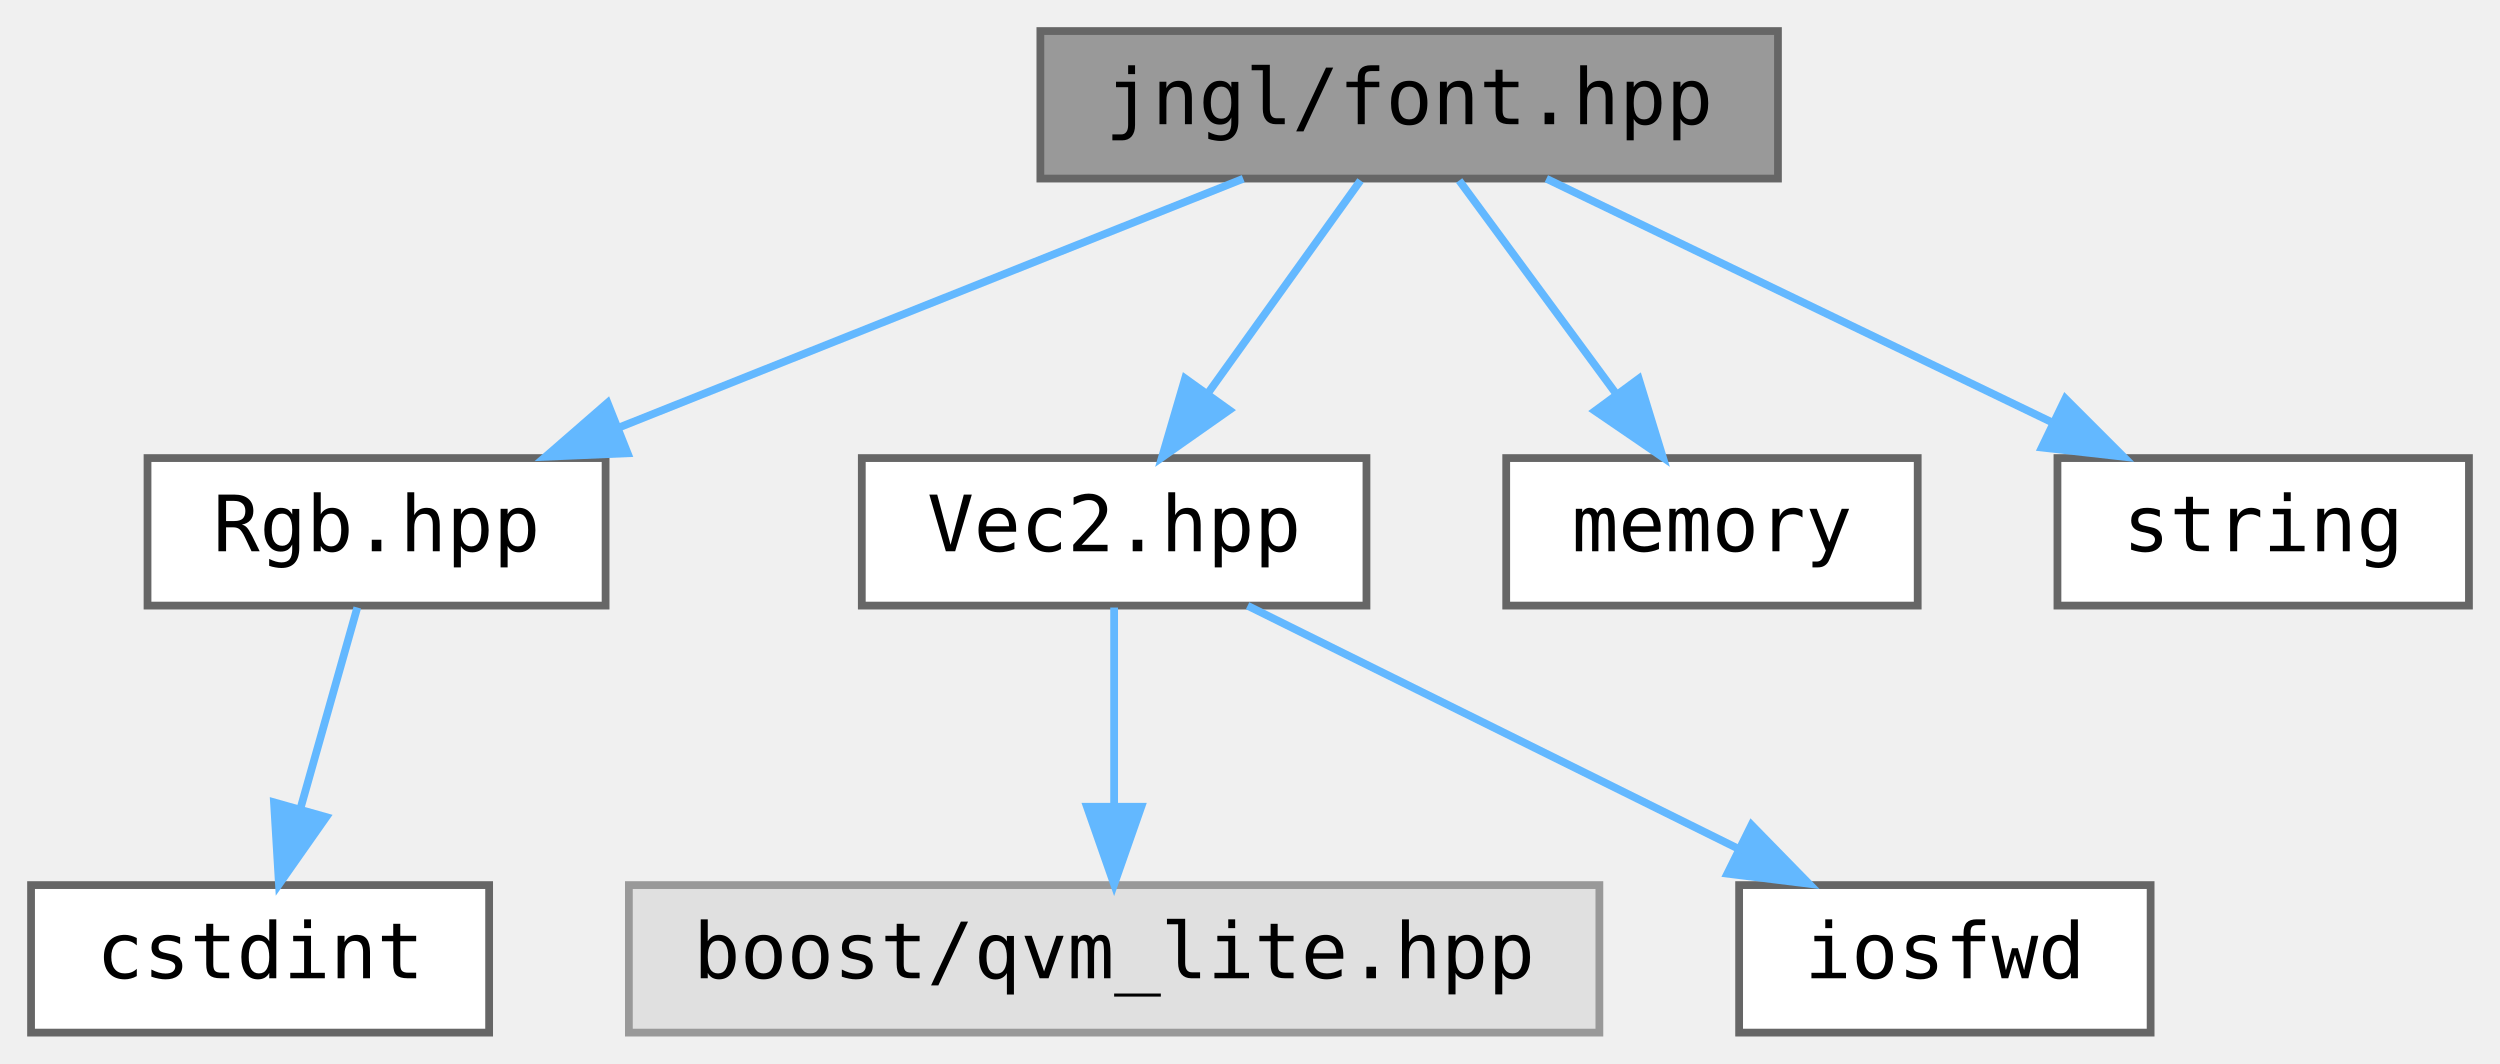
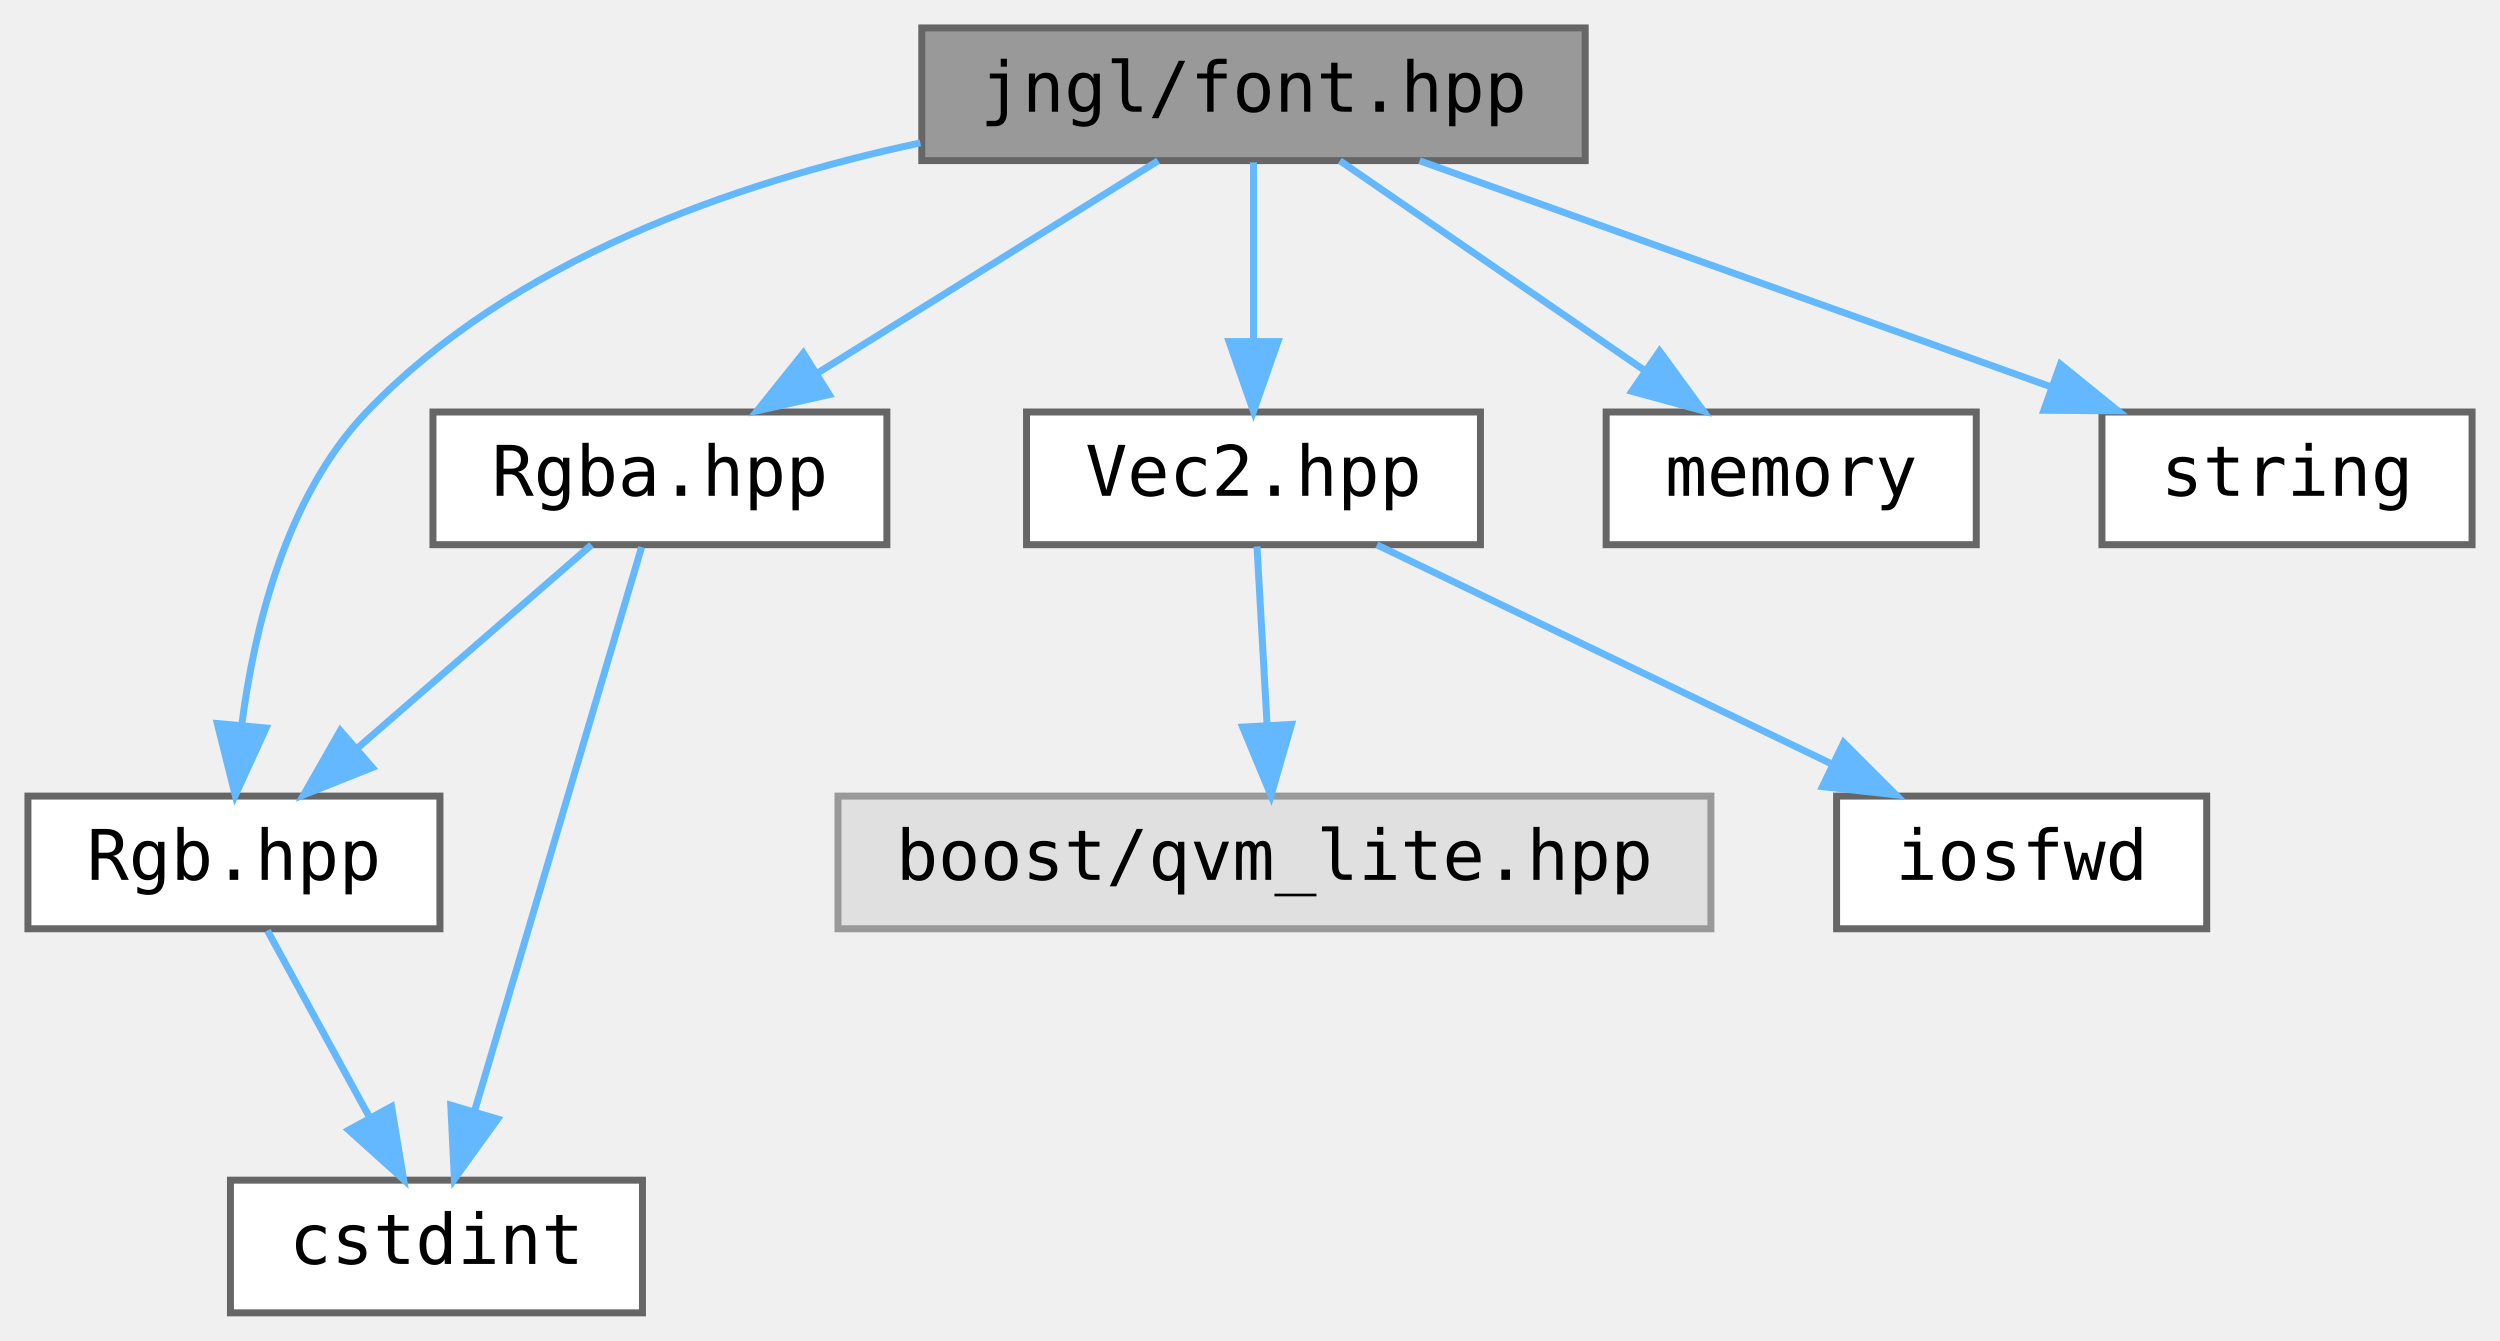
- <svg xmlns="http://www.w3.org/2000/svg" xmlns:xlink="http://www.w3.org/1999/xlink" width="322pt" height="137pt" viewBox="0.00 0.00 322.00 137.00">
-   <g id="graph0" class="graph" transform="scale(1 1) rotate(0) translate(4 133)">
+ <svg xmlns="http://www.w3.org/2000/svg" xmlns:xlink="http://www.w3.org/1999/xlink" width="358pt" height="192pt" viewBox="0.00 0.00 358.00 192.00">
+   <g id="graph0" class="graph" transform="scale(1 1) rotate(0) translate(4 188)">
    <g id="node1" class="node">
      <g id="a_node1">
        <a xlink:title="Contains jngl::Font class and related functions.">
-           <polygon fill="#999999" stroke="#666666" points="225,-129 130,-129 130,-110 225,-110 225,-129" />
-           <text text-anchor="middle" x="177.5" y="-117" font-family="ui-monospace,monospace" font-size="10.00">jngl/font.hpp</text>
+           <polygon fill="#999999" stroke="#666666" points="223,-184 128,-184 128,-165 223,-165 223,-184" />
+           <text text-anchor="middle" x="175.5" y="-172" font-family="ui-monospace,monospace" font-size="10.00">jngl/font.hpp</text>
        </a>
      </g>
    </g>
    <g id="node2" class="node">
      <g id="a_node2">
        <a xlink:href="Rgb_8hpp.html" target="_top" xlink:title="Contains jngl::Rgb class.">
-           <polygon fill="white" stroke="#666666" points="74,-74 15,-74 15,-55 74,-55 74,-74" />
-           <text text-anchor="middle" x="44.5" y="-62" font-family="ui-monospace,monospace" font-size="10.00">Rgb.hpp</text>
+           <polygon fill="white" stroke="#666666" points="59,-74 0,-74 0,-55 59,-55 59,-74" />
+           <text text-anchor="middle" x="29.5" y="-62" font-family="ui-monospace,monospace" font-size="10.00">Rgb.hpp</text>
        </a>
      </g>
    </g>
    <g id="edge1" class="edge">
-       <path fill="none" stroke="#63b8ff" d="M156.13,-109.98C134.35,-101.3 100.34,-87.75 75.58,-77.88" />
-       <polygon fill="#63b8ff" stroke="#63b8ff" points="76.84,-74.62 66.26,-74.17 74.25,-81.12 76.84,-74.62" />
+       <path fill="none" stroke="#63b8ff" d="M127.8,-167.54C101.15,-161.84 69.23,-150.71 48.5,-129 36.96,-116.92 32.4,-98.11 30.61,-84.1" />
+       <polygon fill="#63b8ff" stroke="#63b8ff" points="34.1,-83.75 29.69,-74.11 27.12,-84.39 34.1,-83.75" />
    </g>
    <g id="node4" class="node">
      <g id="a_node4">
-         <a xlink:href="Vec2_8hpp.html" target="_top" xlink:title="Contains jngl::Vec2 class.">
-           <polygon fill="white" stroke="#666666" points="172,-74 107,-74 107,-55 172,-55 172,-74" />
-           <text text-anchor="middle" x="139.5" y="-62" font-family="ui-monospace,monospace" font-size="10.00">Vec2.hpp</text>
+         <a xlink:href="Rgba_8hpp.html" target="_top" xlink:title="Contains jngl::Rgba class.">
+           <polygon fill="white" stroke="#666666" points="123,-129 58,-129 58,-110 123,-110 123,-129" />
+           <text text-anchor="middle" x="90.5" y="-117" font-family="ui-monospace,monospace" font-size="10.00">Rgba.hpp</text>
        </a>
      </g>
    </g>
    <g id="edge3" class="edge">
-       <path fill="none" stroke="#63b8ff" d="M171.23,-109.75C165.91,-102.34 158.14,-91.5 151.62,-82.41" />
-       <polygon fill="#63b8ff" stroke="#63b8ff" points="154.33,-80.18 145.66,-74.09 148.64,-84.26 154.33,-80.18" />
+       <path fill="none" stroke="#63b8ff" d="M161.84,-164.98C148.66,-156.77 128.47,-144.18 112.93,-134.49" />
+       <polygon fill="#63b8ff" stroke="#63b8ff" points="114.74,-131.49 104.41,-129.17 111.04,-137.43 114.74,-131.49" />
    </g>
-     <g id="node7" class="node">
-       <g id="a_node7">
-         <a target="_parent" xlink:href="http://en.cppreference.com/w/cpp/header/memory.html" xlink:title=" ">
-           <polygon fill="white" stroke="#666666" points="243,-74 190,-74 190,-55 243,-55 243,-74" />
-           <text text-anchor="middle" x="216.5" y="-62" font-family="ui-monospace,monospace" font-size="10.00">memory</text>
+     <g id="node5" class="node">
+       <g id="a_node5">
+         <a xlink:href="Vec2_8hpp.html" target="_top" xlink:title="Contains jngl::Vec2 class.">
+           <polygon fill="white" stroke="#666666" points="208,-129 143,-129 143,-110 208,-110 208,-129" />
+           <text text-anchor="middle" x="175.5" y="-117" font-family="ui-monospace,monospace" font-size="10.00">Vec2.hpp</text>
        </a>
      </g>
    </g>
    <g id="edge6" class="edge">
-       <path fill="none" stroke="#63b8ff" d="M183.94,-109.75C189.39,-102.34 197.36,-91.5 204.06,-82.41" />
-       <polygon fill="#63b8ff" stroke="#63b8ff" points="207.07,-84.22 210.18,-74.09 201.43,-80.07 207.07,-84.22" />
+       <path fill="none" stroke="#63b8ff" d="M175.5,-164.75C175.5,-157.8 175.5,-147.85 175.5,-139.13" />
+       <polygon fill="#63b8ff" stroke="#63b8ff" points="179,-139.09 175.5,-129.09 172,-139.09 179,-139.09" />
    </g>
    <g id="node8" class="node">
      <g id="a_node8">
+         <a target="_parent" xlink:href="http://en.cppreference.com/w/cpp/header/memory.html" xlink:title=" ">
+           <polygon fill="white" stroke="#666666" points="279,-129 226,-129 226,-110 279,-110 279,-129" />
+           <text text-anchor="middle" x="252.5" y="-117" font-family="ui-monospace,monospace" font-size="10.00">memory</text>
+         </a>
+       </g>
+     </g>
+     <g id="edge9" class="edge">
+       <path fill="none" stroke="#63b8ff" d="M187.87,-164.98C199.59,-156.92 217.42,-144.65 231.39,-135.03" />
+       <polygon fill="#63b8ff" stroke="#63b8ff" points="233.65,-137.72 239.9,-129.17 229.68,-131.96 233.65,-137.72" />
+     </g>
+     <g id="node9" class="node">
+       <g id="a_node9">
        <a target="_parent" xlink:href="http://en.cppreference.com/w/cpp/header/string.html" xlink:title=" ">
-           <polygon fill="white" stroke="#666666" points="314,-74 261,-74 261,-55 314,-55 314,-74" />
-           <text text-anchor="middle" x="287.5" y="-62" font-family="ui-monospace,monospace" font-size="10.00">string</text>
+           <polygon fill="white" stroke="#666666" points="350,-129 297,-129 297,-110 350,-110 350,-129" />
+           <text text-anchor="middle" x="323.5" y="-117" font-family="ui-monospace,monospace" font-size="10.00">string</text>
+         </a>
+       </g>
+     </g>
+     <g id="edge10" class="edge">
+       <path fill="none" stroke="#63b8ff" d="M199.28,-164.98C223.73,-156.23 262.03,-142.51 289.65,-132.62" />
+       <polygon fill="#63b8ff" stroke="#63b8ff" points="291.05,-135.84 299.29,-129.17 288.69,-129.25 291.05,-135.84" />
+     </g>
+     <g id="node3" class="node">
+       <g id="a_node3">
+         <a target="_parent" xlink:href="http://en.cppreference.com/w/cpp/header/cstdint.html" xlink:title=" ">
+           <polygon fill="white" stroke="#666666" points="88,-19 29,-19 29,0 88,0 88,-19" />
+           <text text-anchor="middle" x="58.5" y="-7" font-family="ui-monospace,monospace" font-size="10.00">cstdint</text>
+         </a>
+       </g>
+     </g>
+     <g id="edge2" class="edge">
+       <path fill="none" stroke="#63b8ff" d="M34.29,-54.75C38.26,-47.49 44.03,-36.95 48.93,-27.98" />
+       <polygon fill="#63b8ff" stroke="#63b8ff" points="52.07,-29.54 53.8,-19.09 45.93,-26.18 52.07,-29.54" />
+     </g>
+     <g id="edge4" class="edge">
+       <path fill="none" stroke="#63b8ff" d="M80.7,-109.98C71.68,-102.15 58.09,-90.34 47.18,-80.86" />
+       <polygon fill="#63b8ff" stroke="#63b8ff" points="49.32,-78.09 39.48,-74.17 44.73,-83.37 49.32,-78.09" />
+     </g>
+     <g id="edge5" class="edge">
+       <path fill="none" stroke="#63b8ff" d="M87.88,-109.66C82.68,-92.09 70.93,-52.45 63.97,-28.95" />
+       <polygon fill="#63b8ff" stroke="#63b8ff" points="67.26,-27.75 61.07,-19.16 60.55,-29.74 67.26,-27.75" />
+     </g>
+     <g id="node6" class="node">
+       <g id="a_node6">
+         <a xlink:title=" ">
+           <polygon fill="#e0e0e0" stroke="#999999" points="241,-74 116,-74 116,-55 241,-55 241,-74" />
+           <text text-anchor="middle" x="178.5" y="-62" font-family="ui-monospace,monospace" font-size="10.00">boost/qvm_lite.hpp</text>
        </a>
      </g>
    </g>
    <g id="edge7" class="edge">
-       <path fill="none" stroke="#63b8ff" d="M195.17,-109.98C212.79,-101.5 240.08,-88.35 260.43,-78.54" />
-       <polygon fill="#63b8ff" stroke="#63b8ff" points="262.02,-81.66 269.51,-74.17 258.98,-75.36 262.02,-81.66" />
+       <path fill="none" stroke="#63b8ff" d="M176,-109.75C176.39,-102.8 176.95,-92.85 177.45,-84.13" />
+       <polygon fill="#63b8ff" stroke="#63b8ff" points="180.94,-84.27 178.01,-74.09 173.95,-83.88 180.94,-84.27" />
    </g>
-     <g id="node3" class="node">
-       <g id="a_node3">
-         <a target="_parent" xlink:href="http://en.cppreference.com/w/cpp/header/cstdint.html" xlink:title=" ">
-           <polygon fill="white" stroke="#666666" points="59,-19 0,-19 0,0 59,0 59,-19" />
-           <text text-anchor="middle" x="29.5" y="-7" font-family="ui-monospace,monospace" font-size="10.00">cstdint</text>
+     <g id="node7" class="node">
+       <g id="a_node7">
+         <a target="_parent" xlink:href="http://en.cppreference.com/w/cpp/header/iosfwd.html" xlink:title=" ">
+           <polygon fill="white" stroke="#666666" points="312,-74 259,-74 259,-55 312,-55 312,-74" />
+           <text text-anchor="middle" x="285.5" y="-62" font-family="ui-monospace,monospace" font-size="10.00">iosfwd</text>
        </a>
      </g>
    </g>
-     <g id="edge2" class="edge">
-       <path fill="none" stroke="#63b8ff" d="M42.02,-54.75C40.04,-47.72 37.18,-37.62 34.69,-28.84" />
-       <polygon fill="#63b8ff" stroke="#63b8ff" points="38.02,-27.76 31.93,-19.09 31.29,-29.66 38.02,-27.76" />
-     </g>
-     <g id="node5" class="node">
-       <g id="a_node5">
-         <a xlink:title=" ">
-           <polygon fill="#e0e0e0" stroke="#999999" points="202,-19 77,-19 77,0 202,0 202,-19" />
-           <text text-anchor="middle" x="139.5" y="-7" font-family="ui-monospace,monospace" font-size="10.00">boost/qvm_lite.hpp</text>
-         </a>
-       </g>
-     </g>
-     <g id="edge4" class="edge">
-       <path fill="none" stroke="#63b8ff" d="M139.5,-54.75C139.5,-47.8 139.5,-37.85 139.5,-29.13" />
-       <polygon fill="#63b8ff" stroke="#63b8ff" points="143,-29.09 139.5,-19.09 136,-29.09 143,-29.09" />
-     </g>
-     <g id="node6" class="node">
-       <g id="a_node6">
-         <a target="_parent" xlink:href="http://en.cppreference.com/w/cpp/header/iosfwd.html" xlink:title=" ">
-           <polygon fill="white" stroke="#666666" points="273,-19 220,-19 220,0 273,0 273,-19" />
-           <text text-anchor="middle" x="246.5" y="-7" font-family="ui-monospace,monospace" font-size="10.00">iosfwd</text>
-         </a>
-       </g>
-     </g>
-     <g id="edge5" class="edge">
-       <path fill="none" stroke="#63b8ff" d="M156.69,-54.98C173.75,-46.54 200.13,-33.47 219.9,-23.68" />
-       <polygon fill="#63b8ff" stroke="#63b8ff" points="221.59,-26.75 229,-19.17 218.48,-20.47 221.59,-26.75" />
+     <g id="edge8" class="edge">
+       <path fill="none" stroke="#63b8ff" d="M193.17,-109.98C210.79,-101.5 238.08,-88.35 258.43,-78.54" />
+       <polygon fill="#63b8ff" stroke="#63b8ff" points="260.02,-81.66 267.51,-74.17 256.98,-75.36 260.02,-81.66" />
    </g>
  </g>
</svg>
